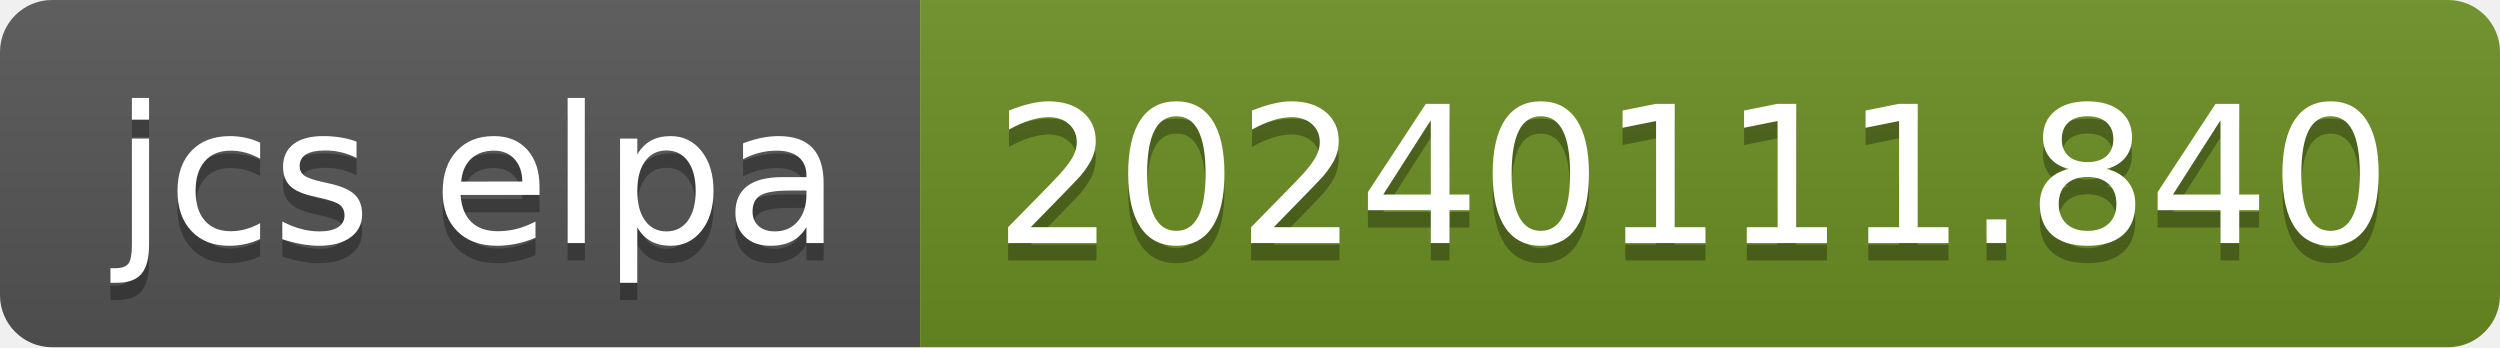
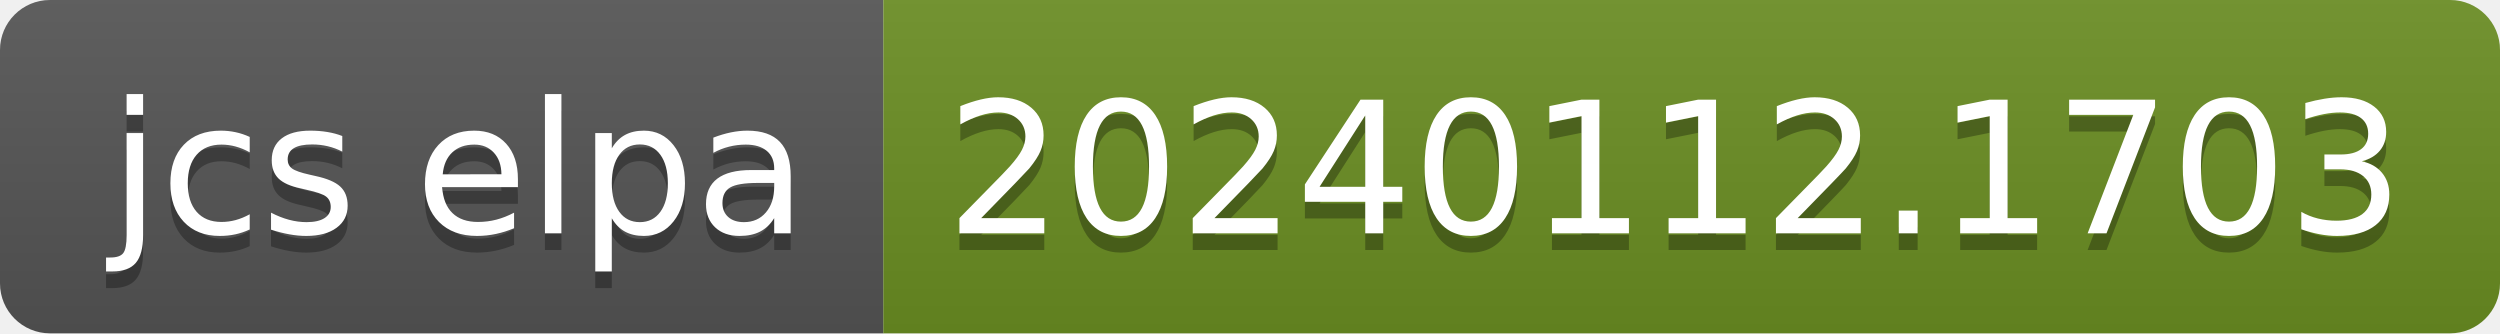
- <svg xmlns="http://www.w3.org/2000/svg" width="144" height="20" role="img" aria-label="jcs elpa: 20240111.840">
+ <svg xmlns="http://www.w3.org/2000/svg" width="150" height="20" role="img" aria-label="jcs elpa: 20240112.1703">
  <linearGradient id="s" x2="0" y2="100%">
    <stop offset="0" stop-color="#bbb" stop-opacity=".1" />
    <stop offset="1" stop-opacity=".1" />
  </linearGradient>
  <clipPath id="r">
-     <rect width="144" height="20" rx="3" fill="#fff" />
+     <rect width="150" height="20" rx="3" fill="#fff" />
  </clipPath>
  <g clip-path="url(#r)">
    <rect width="53" height="20" fill="#555" />
-     <rect x="53" width="91" height="20" fill="#6b8e23" />
-     <rect width="144" height="20" fill="url(#s)" />
+     <rect x="53" width="97" height="20" fill="#6b8e23" />
+     <rect width="150" height="20" fill="url(#s)" />
  </g>
  <g fill="#fff" text-anchor="middle" font-family="Verdana,Geneva,DejaVu Sans,sans-serif" text-rendering="geometricPrecision" font-size="110">
    <text aria-hidden="true" x="275" y="150" fill="#010101" fill-opacity=".3" transform="scale(.1)" textLength="430">jcs elpa</text>
    <text x="275" y="140" transform="scale(.1)" fill="#fff" textLength="430">jcs elpa</text>
-     <text aria-hidden="true" x="975" y="150" fill="#010101" fill-opacity=".3" transform="scale(.1)" textLength="810">20240111.840</text>
-     <text x="975" y="140" transform="scale(.1)" fill="#fff" textLength="810">20240111.840</text>
+     <text aria-hidden="true" x="1005" y="150" fill="#010101" fill-opacity=".3" transform="scale(.1)" textLength="870">20240112.1703</text>
+     <text x="1005" y="140" transform="scale(.1)" fill="#fff" textLength="870">20240112.1703</text>
  </g>
</svg>
